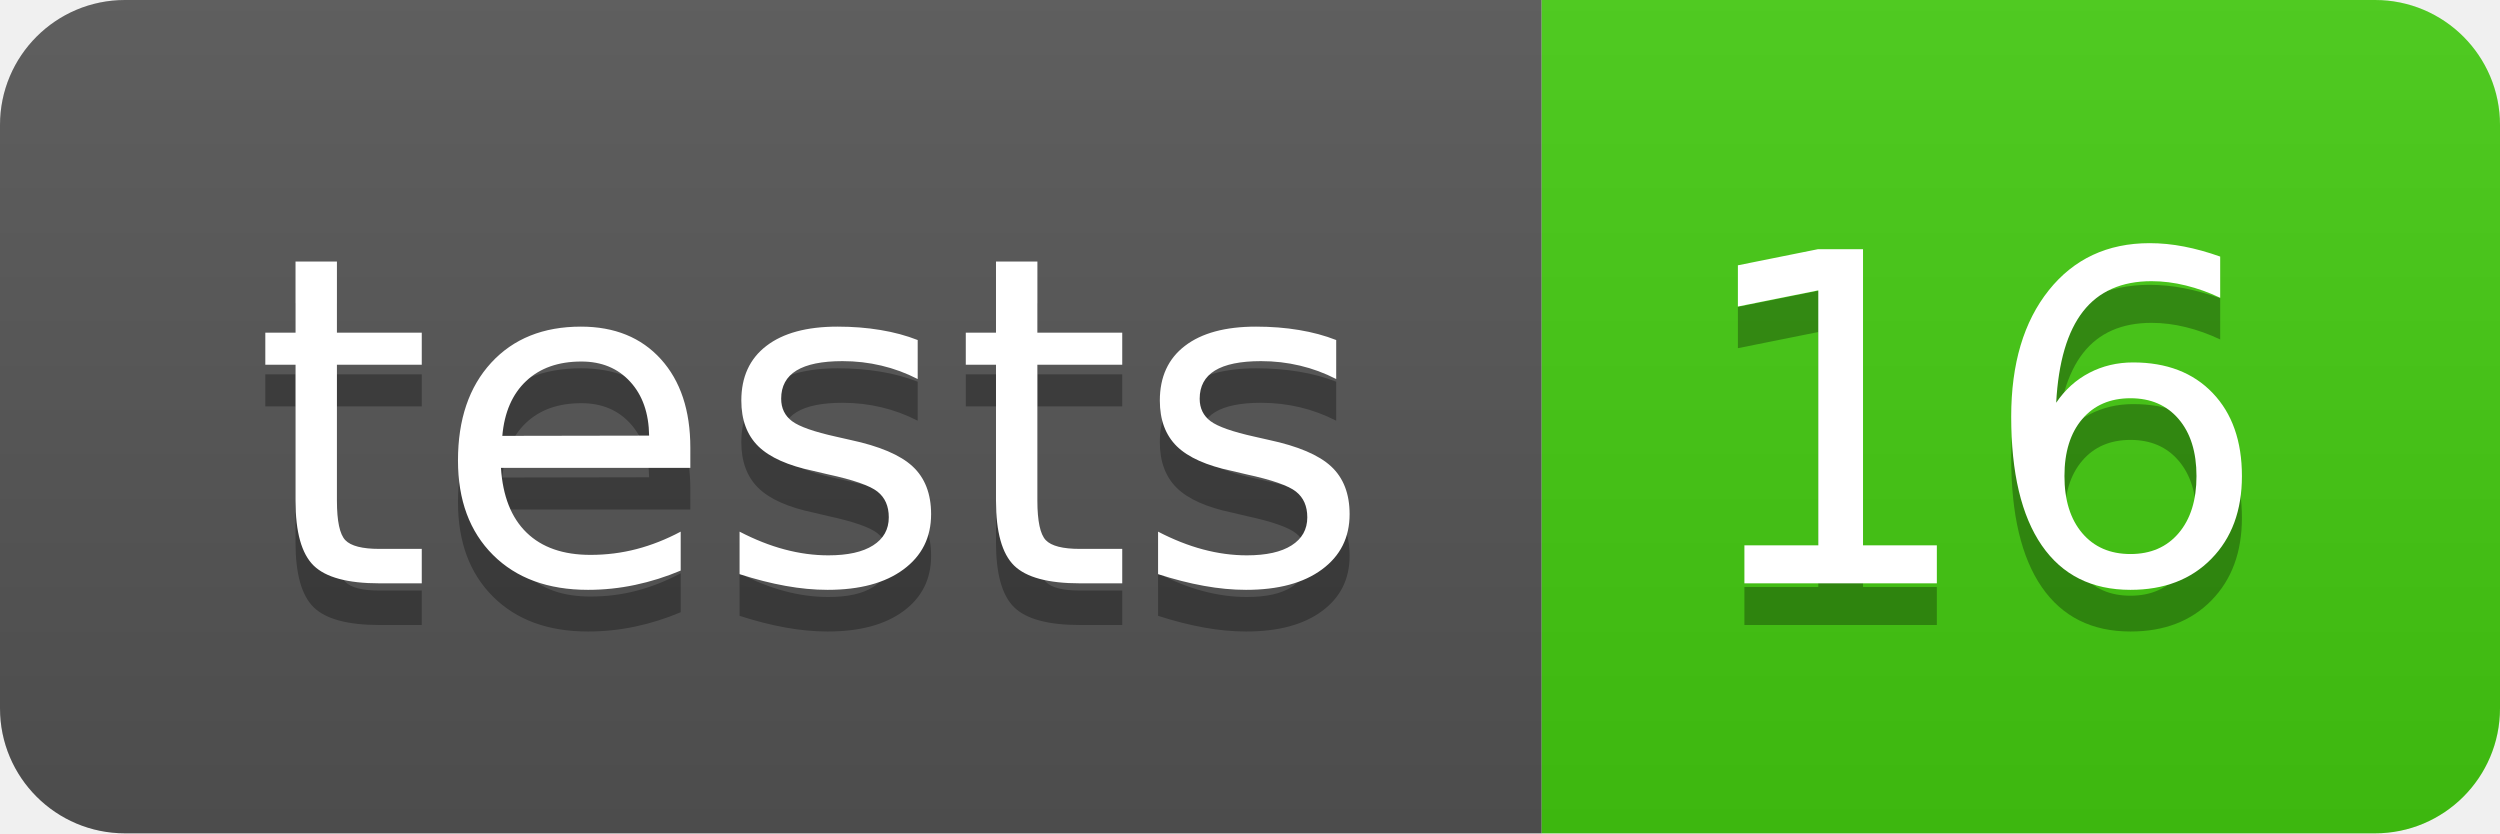
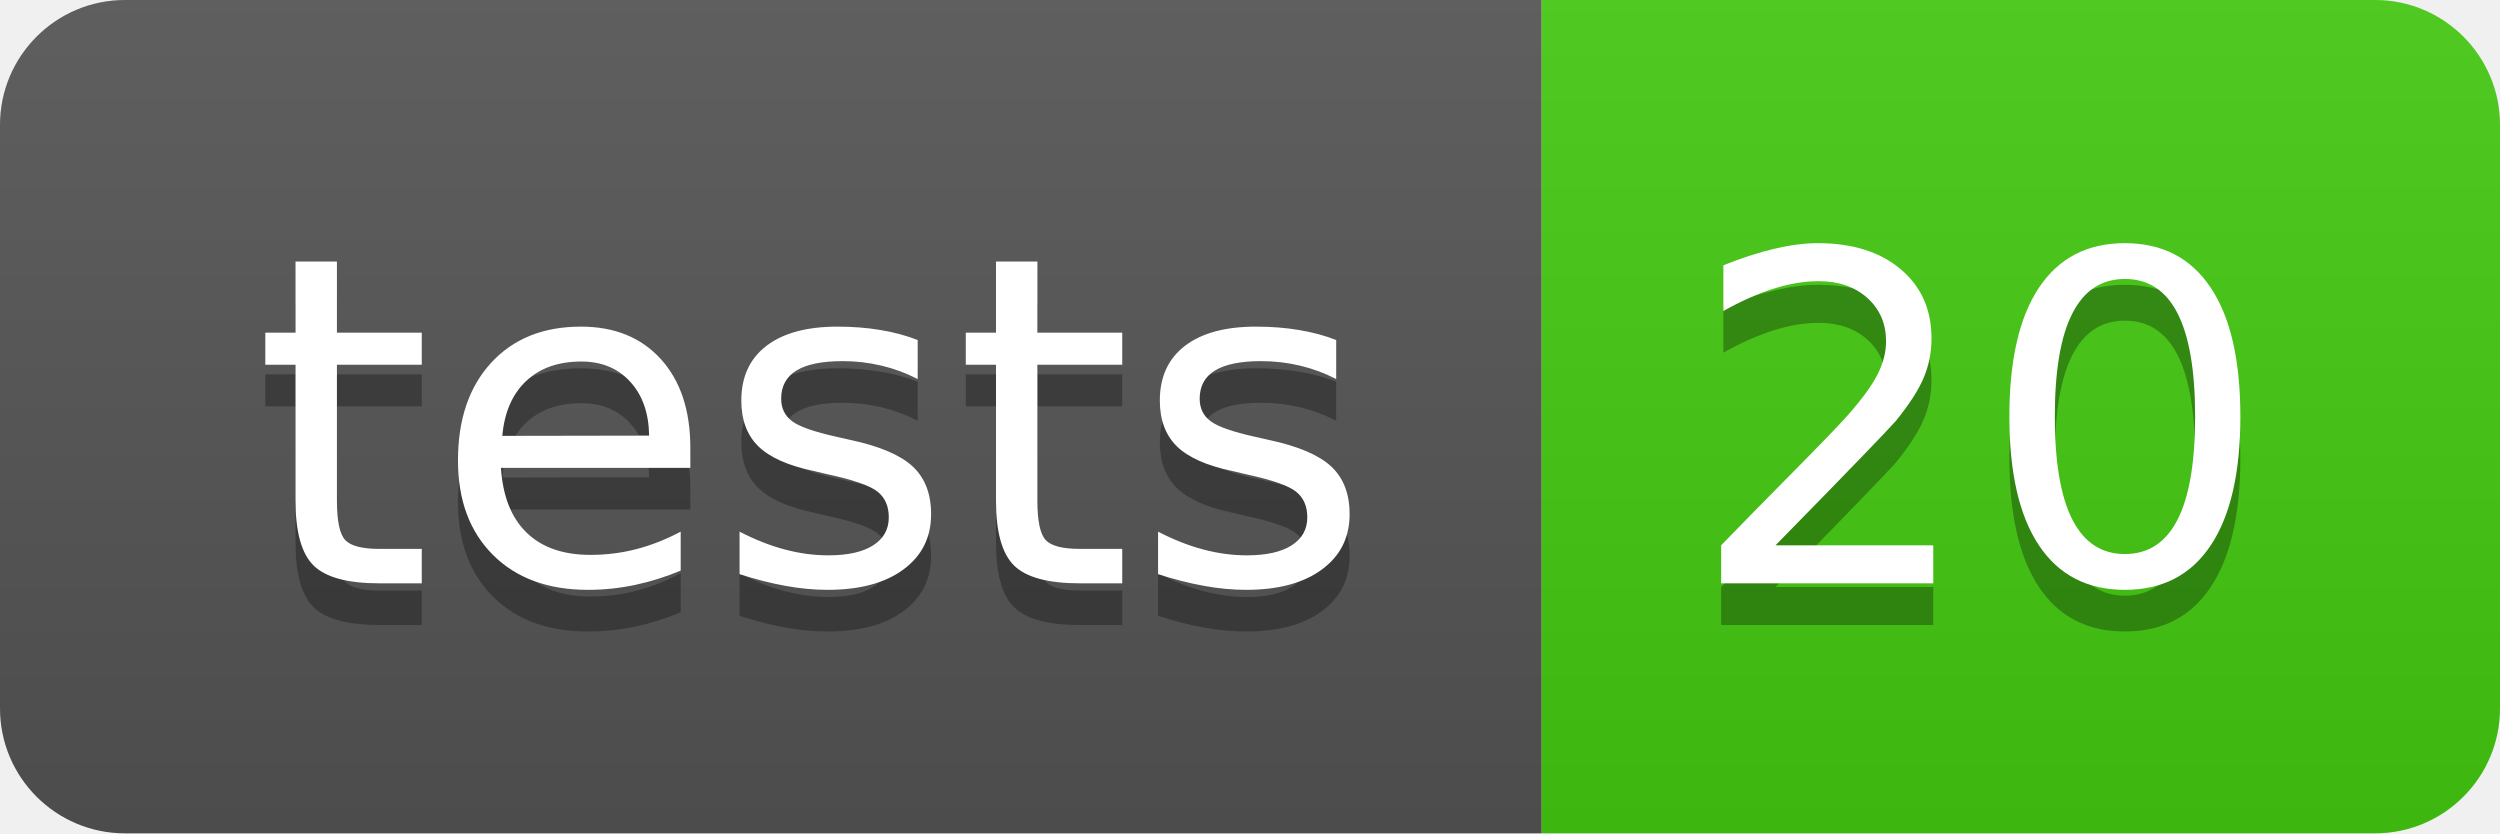
- <svg xmlns="http://www.w3.org/2000/svg" width="60" height="20" role="img" aria-label="tests: 16">
+ <svg xmlns="http://www.w3.org/2000/svg" width="60" height="20" role="img" aria-label="tests: 20">
  <linearGradient id="s" x2="0" y2="100%">
    <stop offset="0" stop-color="#bbb" stop-opacity=".1" />
    <stop offset="1" stop-opacity=".1" />
  </linearGradient>
  <clipPath id="r">
    <rect width="60" height="20" rx="3" fill="#fff" />
  </clipPath>
  <g clip-path="url(#r)">
    <rect width="37" height="20" fill="#555" />
    <rect x="37" width="23" height="20" fill="#4c1" />
    <rect width="60" height="20" fill="url(#s)" />
  </g>
  <g fill="#fff" text-anchor="middle" font-family="Verdana,Geneva,DejaVu Sans,sans-serif" text-rendering="geometricPrecision" font-size="110">
    <text aria-hidden="true" x="195" y="150" fill="#010101" fill-opacity=".3" transform="scale(.1)" textLength="270">tests</text>
    <text x="195" y="140" transform="scale(.1)" fill="#fff" textLength="270">tests</text>
-     <text aria-hidden="true" x="475" y="150" fill="#010101" fill-opacity=".3" transform="scale(.1)" textLength="130">16</text>
-     <text x="475" y="140" transform="scale(.1)" fill="#fff" textLength="130">16</text>
+     <text aria-hidden="true" x="475" y="150" fill="#010101" fill-opacity=".3" transform="scale(.1)" textLength="130">20</text>
+     <text x="475" y="140" transform="scale(.1)" fill="#fff" textLength="130">20</text>
  </g>
</svg>
